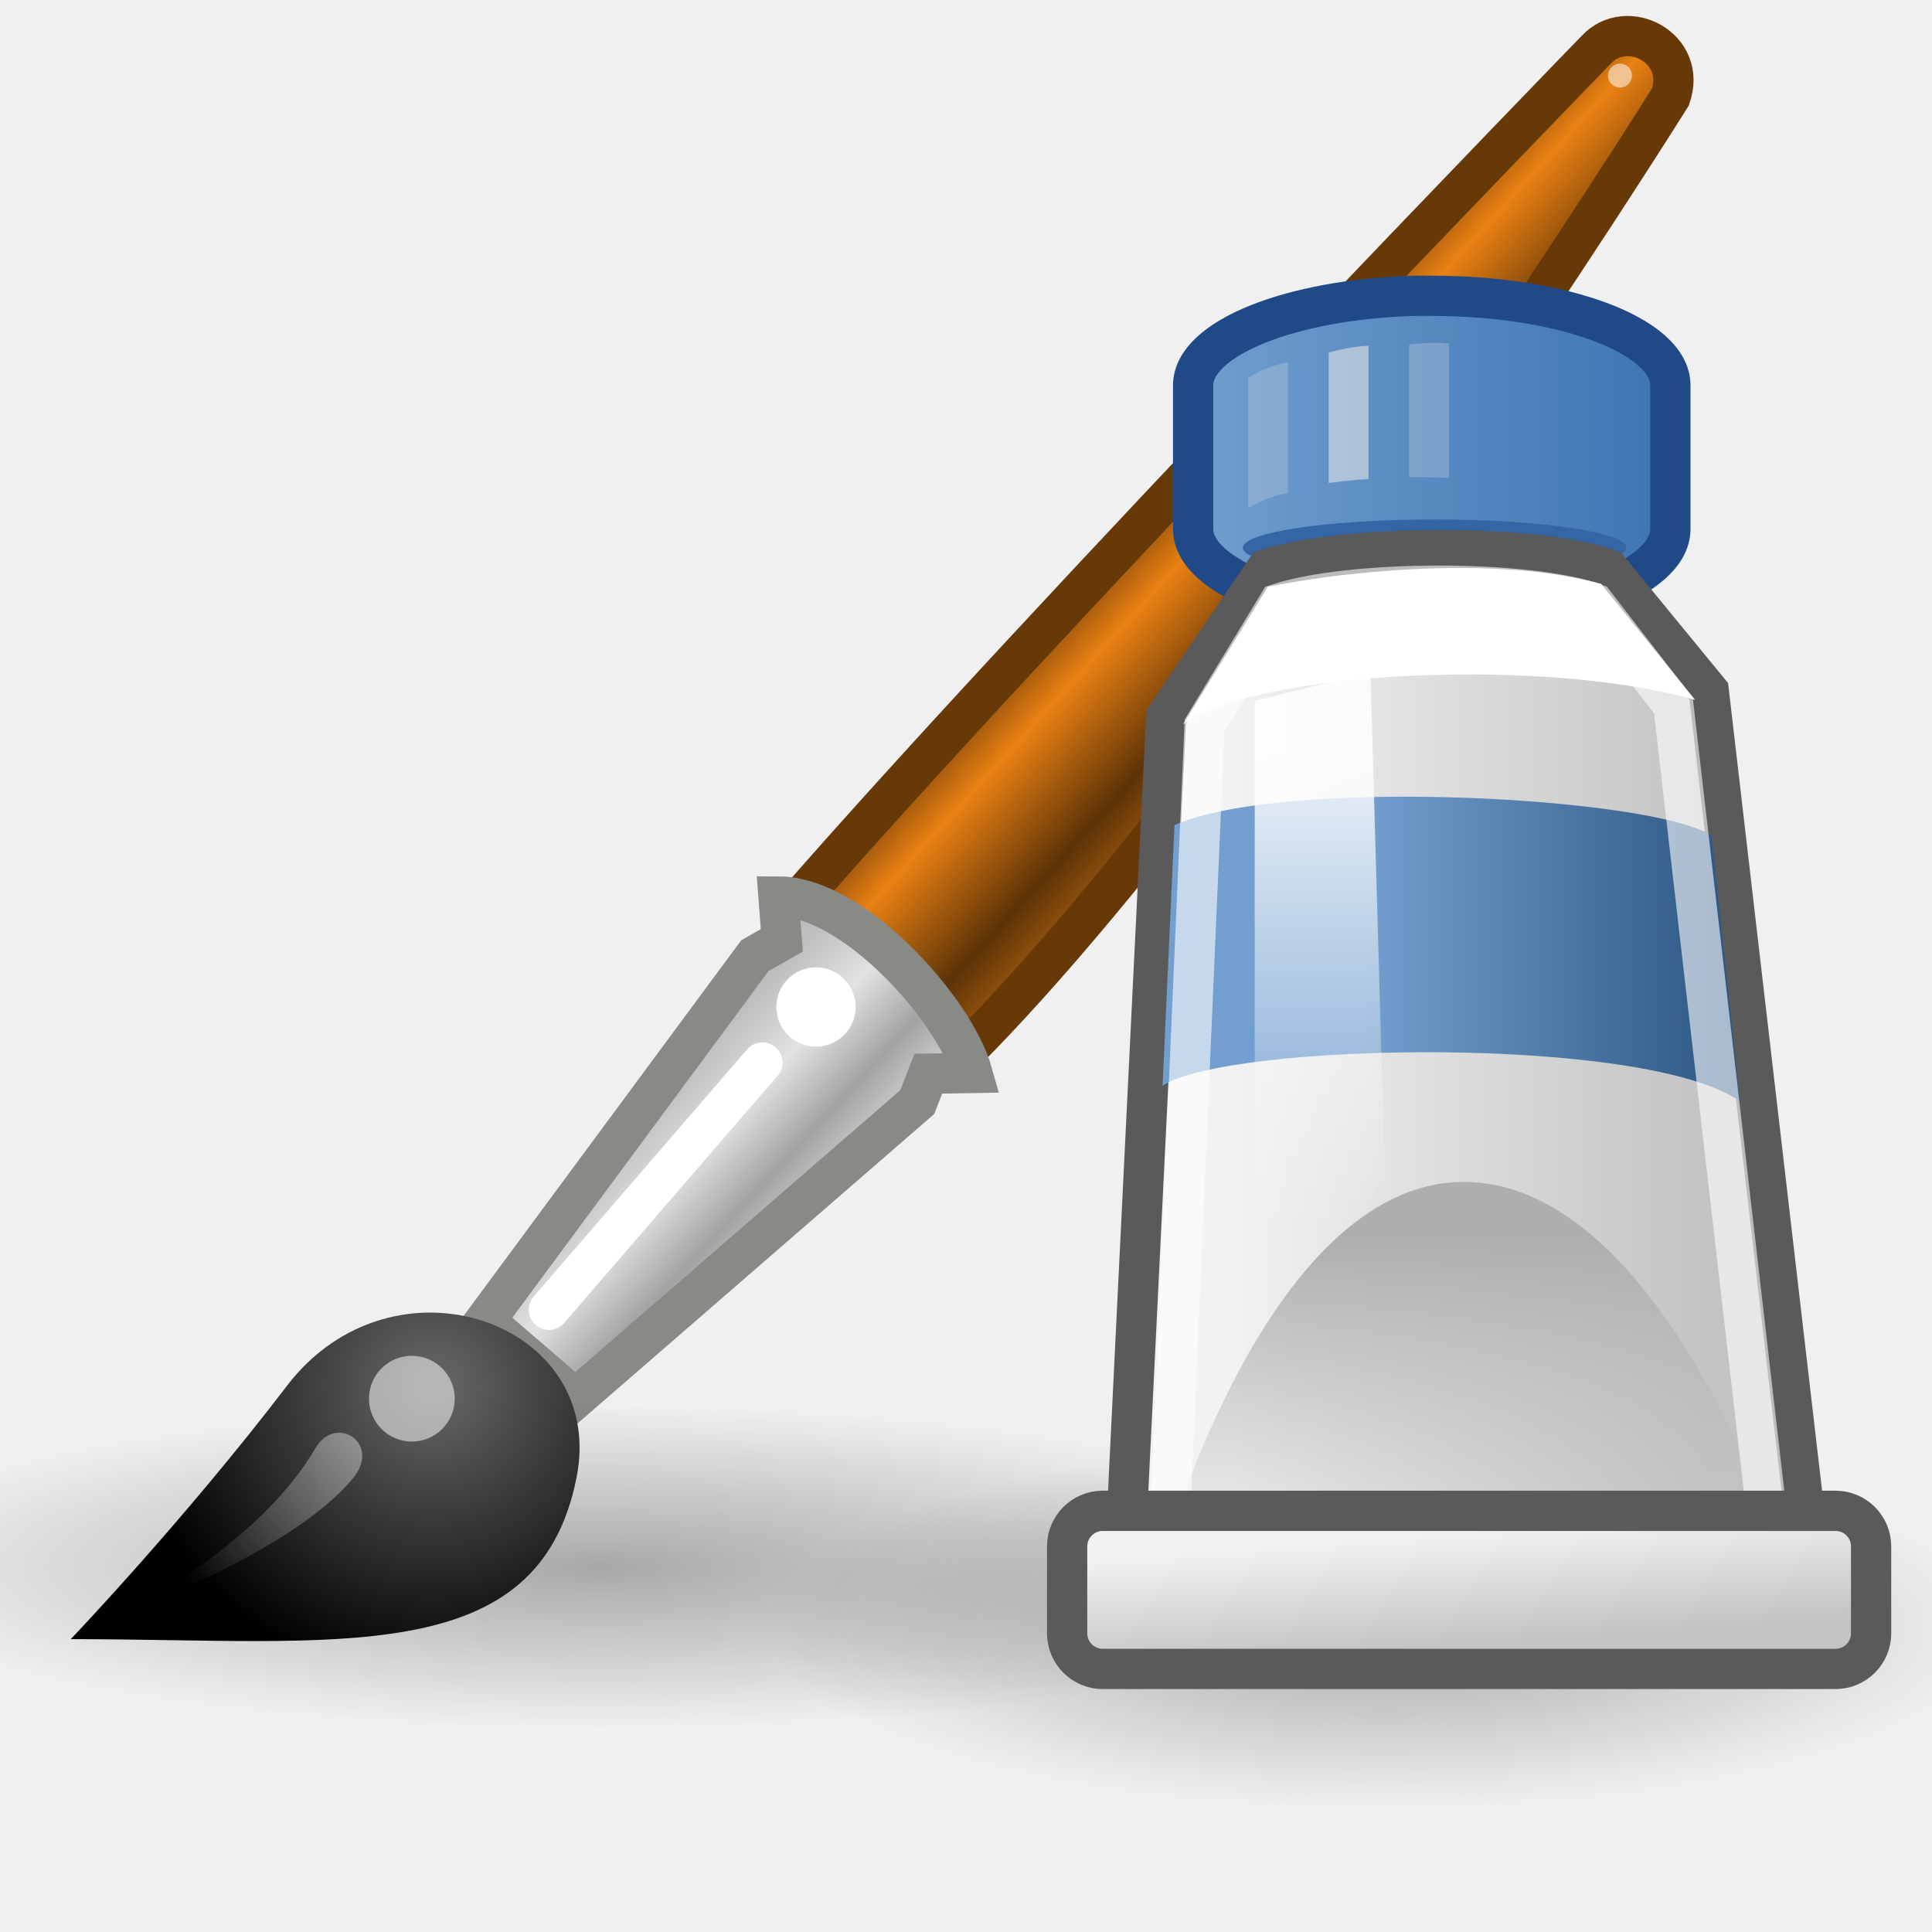
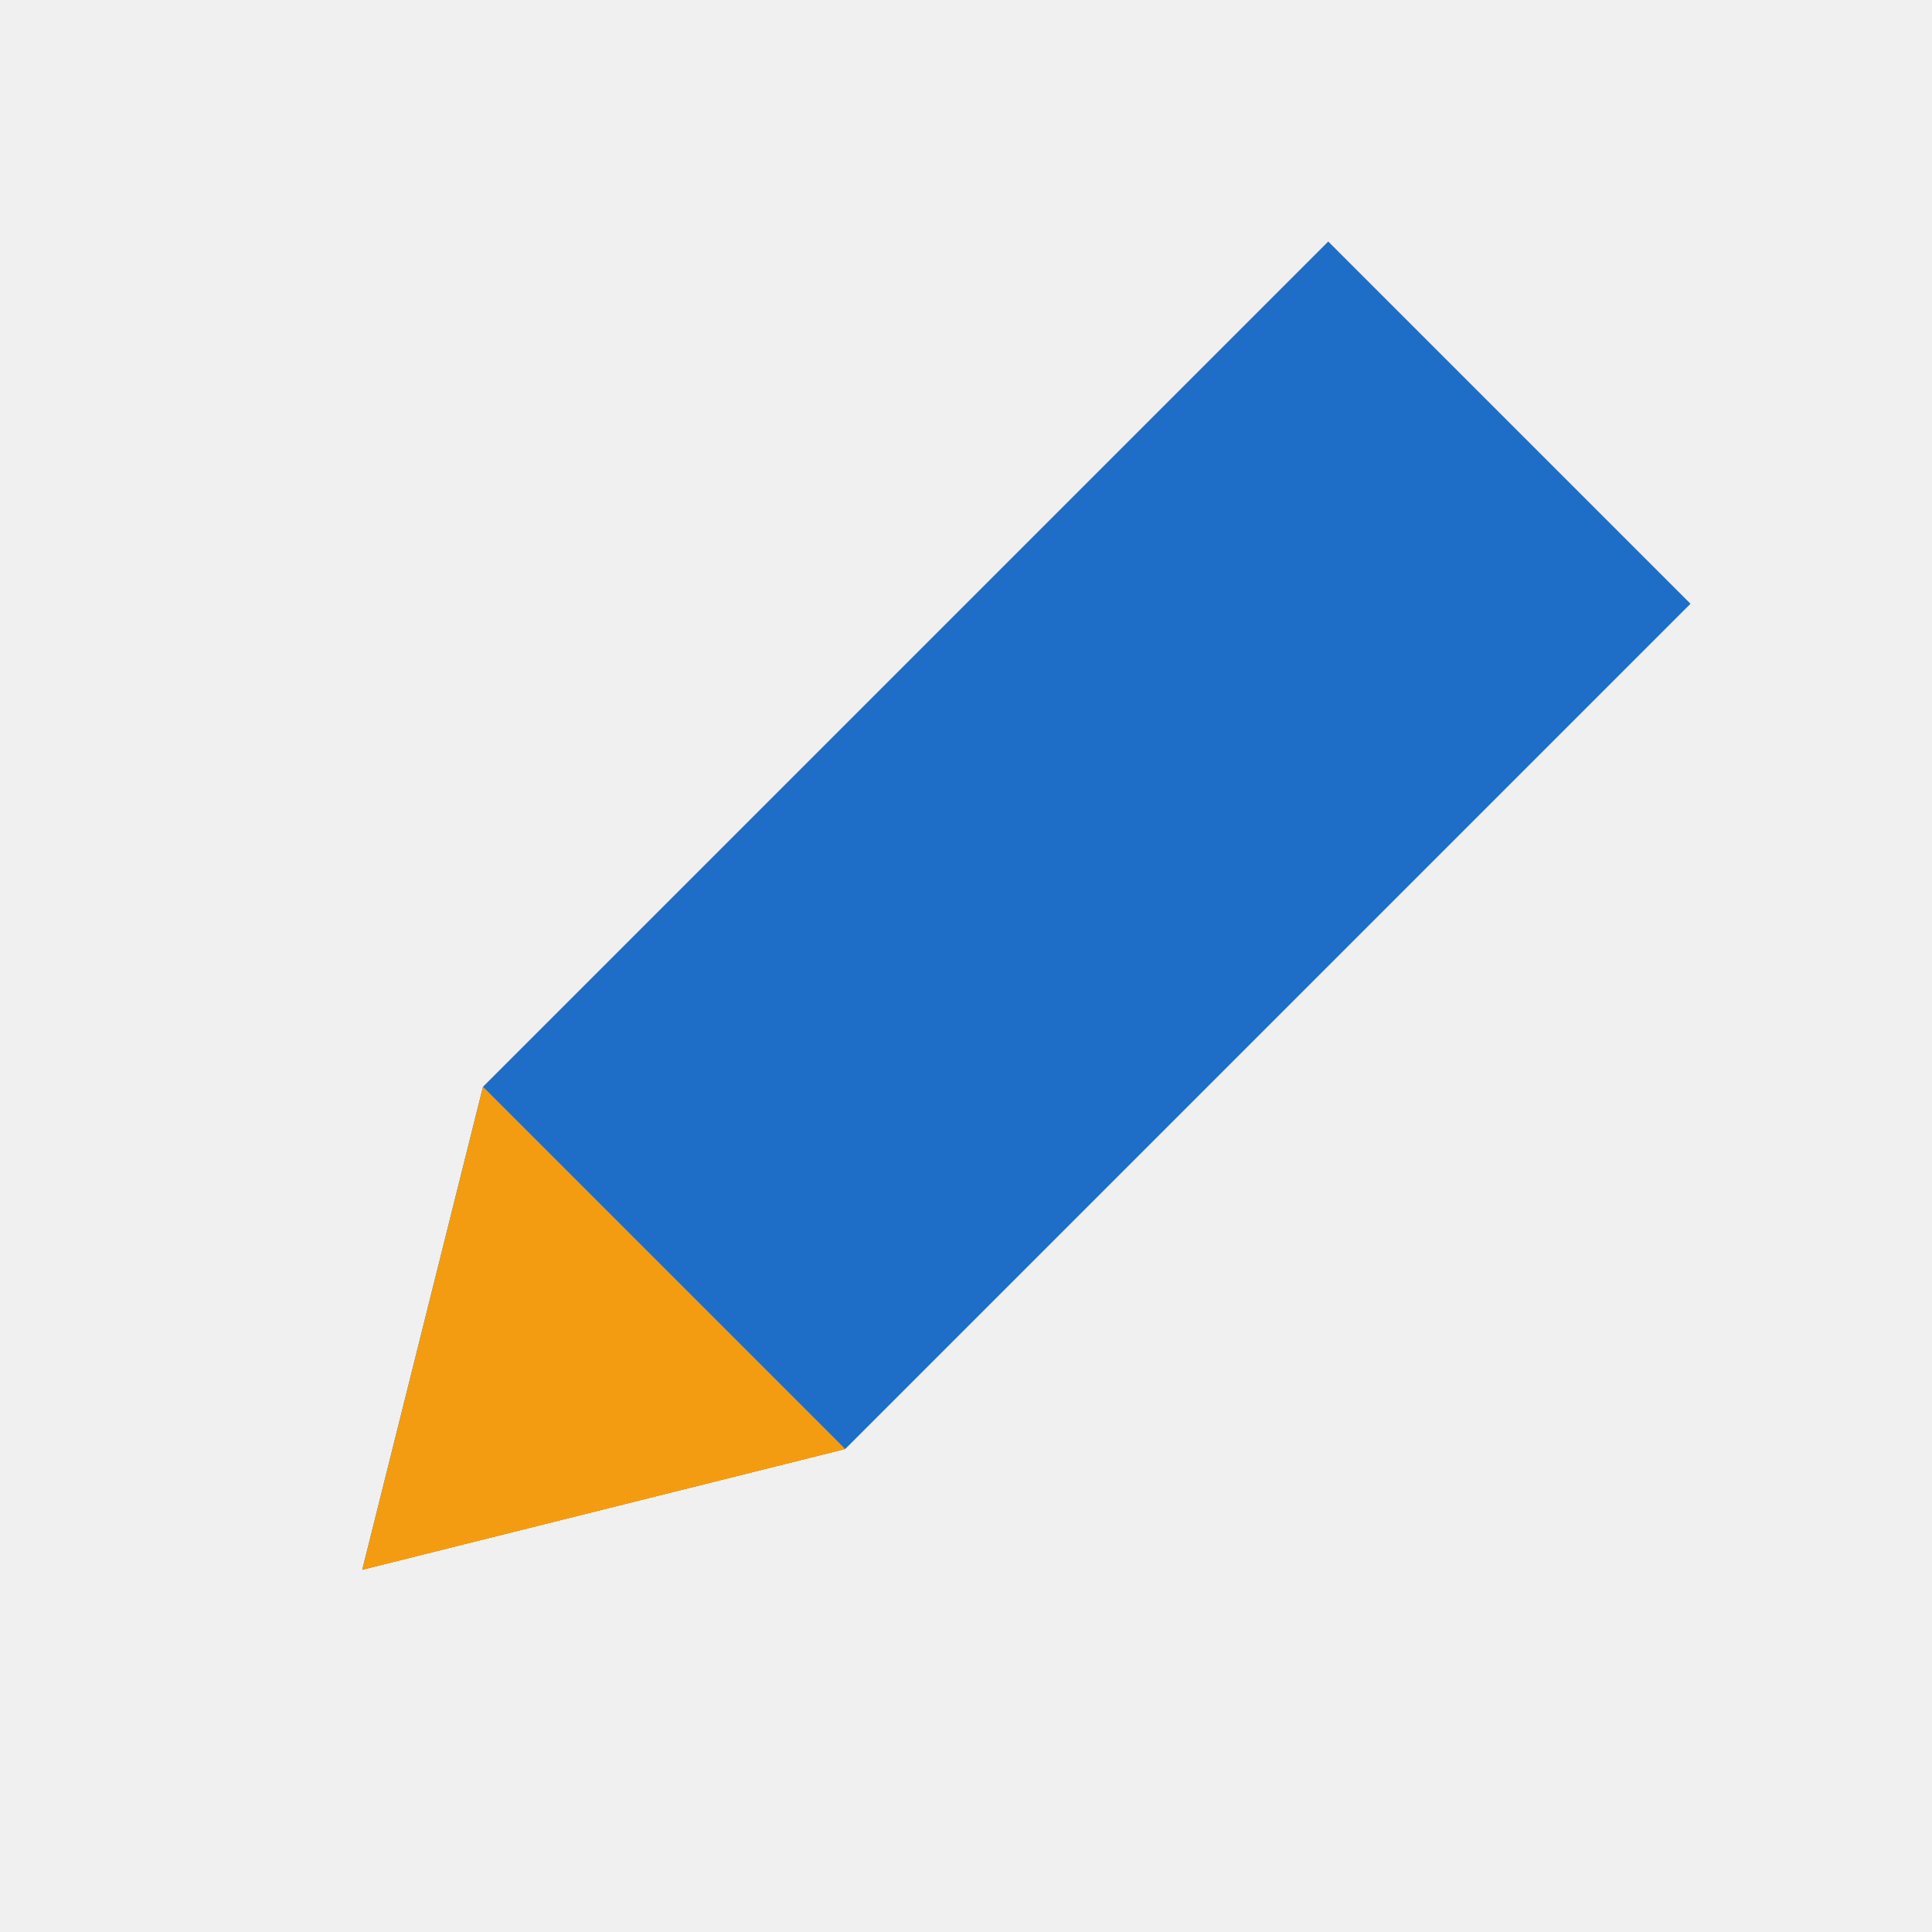
- <svg xmlns="http://www.w3.org/2000/svg" xmlns:xlink="http://www.w3.org/1999/xlink" width="48px" height="48px" id="svg9121">
-   <defs id="defs3">
-     <linearGradient id="linearGradient6835">
-       <stop style="stop-color:#ffffff;stop-opacity:1;" offset="0" id="stop6837" />
-       <stop style="stop-color:#ffffff;stop-opacity:0;" offset="1" id="stop6839" />
-     </linearGradient>
-     <linearGradient id="linearGradient6748">
-       <stop style="stop-color:#729fcf;stop-opacity:1;" offset="0" id="stop6750" />
-       <stop style="stop-color:#2b5582;stop-opacity:1;" offset="1" id="stop6752" />
-     </linearGradient>
-     <linearGradient id="linearGradient6721">
-       <stop style="stop-color:#729fcf;stop-opacity:1;" offset="0" id="stop6723" />
-       <stop style="stop-color:#3c74b1;stop-opacity:1;" offset="1" id="stop6725" />
-     </linearGradient>
-     <linearGradient id="linearGradient6651">
-       <stop style="stop-color:#f2f2f2;stop-opacity:1;" offset="0" id="stop6653" />
-       <stop style="stop-color:#c3c3c3;stop-opacity:1;" offset="1" id="stop6655" />
-     </linearGradient>
-     <linearGradient id="linearGradient6629">
-       <stop style="stop-color:#aeaeae;stop-opacity:1;" offset="0" id="stop6631" />
-       <stop style="stop-color:#c4c4c4;stop-opacity:0;" offset="1" id="stop6633" />
-     </linearGradient>
-     <linearGradient id="linearGradient2446">
-       <stop style="stop-color:#ffffff;stop-opacity:1;" offset="0" id="stop2448" />
-       <stop style="stop-color:#ffffff;stop-opacity:0;" offset="1" id="stop2450" />
-     </linearGradient>
-     <linearGradient id="linearGradient6975">
-       <stop style="stop-color:#000000;stop-opacity:1;" offset="0" id="stop6977" />
-       <stop style="stop-color:#000000;stop-opacity:0;" offset="1" id="stop6979" />
-     </linearGradient>
-     <linearGradient id="linearGradient6963">
-       <stop style="stop-color:#696969;stop-opacity:1;" offset="0" id="stop6965" />
-       <stop style="stop-color:#000000;stop-opacity:1;" offset="1" id="stop6967" />
-     </linearGradient>
-     <linearGradient id="linearGradient6951">
-       <stop style="stop-color:#6e3d09;stop-opacity:1;" offset="0" id="stop6953" />
-       <stop id="stop6959" offset="0.242" style="stop-color:#ea8113;stop-opacity:1;" />
-       <stop style="stop-color:#5c3307;stop-opacity:1;" offset="0.621" id="stop6961" />
-       <stop style="stop-color:#e07c12;stop-opacity:1;" offset="1" id="stop6955" />
-     </linearGradient>
-     <linearGradient id="linearGradient6939">
-       <stop style="stop-color:#bdbdbd;stop-opacity:1;" offset="0" id="stop6941" />
-       <stop id="stop6947" offset="0.333" style="stop-color:#e2e2e2;stop-opacity:1;" />
-       <stop style="stop-color:#a3a3a3;stop-opacity:1;" offset="0.667" id="stop6949" />
-       <stop style="stop-color:#dddddd;stop-opacity:1;" offset="1" id="stop6943" />
-     </linearGradient>
-     <linearGradient xlink:href="#linearGradient6939" id="linearGradient6945" x1="19.395" y1="30.001" x2="23.109" y2="33.439" gradientUnits="userSpaceOnUse" gradientTransform="translate(-3.90695,-1.802856)" />
-     <linearGradient xlink:href="#linearGradient6951" id="linearGradient6957" x1="28.059" y1="18.868" x2="33.437" y2="23.743" gradientUnits="userSpaceOnUse" gradientTransform="translate(-3.90695,-1.802856)" />
-     <radialGradient xlink:href="#linearGradient6963" id="radialGradient6969" cx="15.415" cy="35.357" fx="15.415" fy="35.357" r="7.579" gradientTransform="matrix(0.994655,3.262876e-16,6.564546e-13,0.969322,-4.583017,0.165919)" gradientUnits="userSpaceOnUse" />
-     <radialGradient xlink:href="#linearGradient6975" id="radialGradient6981" cx="26.782" cy="42.343" fx="26.782" fy="42.343" r="14.407" gradientTransform="matrix(1,0,0,0.282209,1.679212e-15,30.39355)" gradientUnits="userSpaceOnUse" />
-     <linearGradient xlink:href="#linearGradient2446" id="linearGradient2452" x1="13.236" y1="37.752" x2="7.752" y2="42.282" gradientUnits="userSpaceOnUse" gradientTransform="matrix(0.852298,0,0,0.852298,-1.675107,3.753977)" />
-     <radialGradient xlink:href="#linearGradient6975" id="radialGradient6903" gradientUnits="userSpaceOnUse" gradientTransform="matrix(1,0,0,0.282209,2.936128e-15,30.39355)" cx="26.782" cy="42.343" fx="26.782" fy="42.343" r="14.407" />
-     <linearGradient xlink:href="#linearGradient6835" id="linearGradient7005" gradientUnits="userSpaceOnUse" x1="48.25" y1="54.75" x2="48.25" y2="71.25" gradientTransform="matrix(0.718914,0,0,0.718914,-1.897103,-20.68606)" />
-     <linearGradient xlink:href="#linearGradient6651" id="linearGradient7010" gradientUnits="userSpaceOnUse" gradientTransform="matrix(0.737307,0,0,0.770854,-8.532023,7.121636)" x1="60.169" y1="40.12" x2="60.441" y2="43.87" />
-     <linearGradient xlink:href="#linearGradient6748" id="linearGradient7014" gradientUnits="userSpaceOnUse" gradientTransform="matrix(0.718914,0,0,0.718914,-1.897103,-22.42481)" x1="49.853" y1="64.26" x2="62.768" y2="64.26" />
-     <linearGradient xlink:href="#linearGradient6629" id="linearGradient7017" gradientUnits="userSpaceOnUse" gradientTransform="matrix(0.888619,0,0,0.718914,-18.29768,9.471728)" x1="61.872" y1="29.615" x2="61.872" y2="41.459" />
-     <linearGradient xlink:href="#linearGradient6651" id="linearGradient7020" gradientUnits="userSpaceOnUse" gradientTransform="matrix(0.71944,0,0,0.718914,-7.696252,9.471728)" x1="53.169" y1="24.245" x2="69.691" y2="24.245" />
-     <linearGradient xlink:href="#linearGradient6721" id="linearGradient7025" gradientUnits="userSpaceOnUse" gradientTransform="matrix(0.862482,0,0,0.580718,-16.25697,11.01348)" x1="52.718" y1="2.316" x2="67.466" y2="2.316" />
-   </defs>
-   <g id="layer1">
-     <path transform="matrix(1.069224,0,0,1.122975,5.769028,-7.11616)" d="M 41.189 42.343 A 14.407 4.066 0 1 1  12.374,42.343 A 14.407 4.066 0 1 1  41.189 42.343 z" id="path6901" style="opacity:0.3;color:#000000;fill:url(#radialGradient6903);fill-opacity:1;fill-rule:nonzero;stroke:none;stroke-width:1;stroke-linecap:round;stroke-linejoin:miter;marker:none;marker-start:none;marker-mid:none;marker-end:none;stroke-miterlimit:4;stroke-dasharray:none;stroke-dashoffset:0;stroke-opacity:1;visibility:visible;display:inline;overflow:visible" />
-     <path style="opacity:1;color:#000000;fill:url(#linearGradient6957);fill-opacity:1;fill-rule:nonzero;stroke:#673907;stroke-width:1;stroke-linecap:round;stroke-linejoin:miter;marker:none;marker-start:none;marker-mid:none;marker-end:none;stroke-miterlimit:4;stroke-dasharray:none;stroke-dashoffset:0;stroke-opacity:1;visibility:visible;display:inline;overflow:visible" d="M 19.652,22.587 L 23.718,26.387 C 30.905,19.325 41.501,2.41 41.501,2.41 C 41.93,1.186 40.413,0.414 39.654,1.24 C 39.654,1.24 25.964,15.337 19.652,22.587 z " id="path6937" />
-     <path style="opacity:1;color:#000000;fill:url(#linearGradient6945);fill-opacity:1;fill-rule:nonzero;stroke:#888a85;stroke-width:1;stroke-linecap:round;stroke-linejoin:miter;marker:none;marker-start:none;marker-mid:none;marker-end:none;stroke-miterlimit:4;stroke-dasharray:none;stroke-dashoffset:0;stroke-opacity:1;visibility:visible;display:inline;overflow:visible" d="M 12.05,32.814 L 14.297,34.748 L 22.789,27.381 L 23.064,26.675 L 24.159,26.657 C 23.721,25.095 21.217,22.274 19.342,22.274 L 19.424,23.364 L 18.754,23.744 L 12.05,32.814 z " id="path6935" />
-     <path style="opacity:0.3;color:#000000;fill:url(#radialGradient6981);fill-opacity:1;fill-rule:nonzero;stroke:none;stroke-width:1;stroke-linecap:round;stroke-linejoin:miter;marker:none;marker-start:none;marker-mid:none;marker-end:none;stroke-miterlimit:4;stroke-dasharray:none;stroke-dashoffset:0;stroke-opacity:1;visibility:visible;display:inline;overflow:visible" id="path6973" d="M 41.189 42.343 A 14.407 4.066 0 1 1  12.374,42.343 A 14.407 4.066 0 1 1  41.189 42.343 z" transform="matrix(1.33837,0,0,1,-20.9264,-3.409011)" />
-     <path style="opacity:1;color:#000000;fill:url(#radialGradient6969);fill-opacity:1;fill-rule:nonzero;stroke:none;stroke-width:0.2;stroke-linecap:round;stroke-linejoin:miter;marker:none;marker-start:none;marker-mid:none;marker-end:none;stroke-miterlimit:4;stroke-dasharray:none;stroke-dashoffset:0;stroke-opacity:1;visibility:visible;display:inline;overflow:visible" d="M 1.758,40.724 C 8.363,40.724 13.376,41.511 14.325,36.705 C 15.09,32.832 9.765,30.976 7.126,34.434 C 4.584,37.764 1.758,40.724 1.758,40.724 z " id="path6933" />
-     <path style="opacity:0.528;color:#000000;fill:#ffffff;fill-opacity:1;fill-rule:nonzero;stroke:none;stroke-width:1;stroke-linecap:round;stroke-linejoin:miter;marker:none;marker-start:none;marker-mid:none;marker-end:none;stroke-miterlimit:4;stroke-dasharray:none;stroke-dashoffset:0;stroke-opacity:1;visibility:visible;display:inline;overflow:visible" id="path6971" d="M 8.875 37.75 A 1.25 1.25 0 1 1  6.375,37.75 A 1.25 1.25 0 1 1  8.875 37.75 z" transform="matrix(0.852298,0,0,0.852298,3.733554,2.575604)" />
-     <path transform="matrix(0.787867,0,0,0.787867,14.26538,-4.723366)" d="M 8.875 37.75 A 1.25 1.25 0 1 1  6.375,37.75 A 1.25 1.25 0 1 1  8.875 37.75 z" id="path6983" style="opacity:1;color:#000000;fill:#ffffff;fill-opacity:1;fill-rule:nonzero;stroke:none;stroke-width:1;stroke-linecap:round;stroke-linejoin:miter;marker:none;marker-start:none;marker-mid:none;marker-end:none;stroke-miterlimit:4;stroke-dasharray:none;stroke-dashoffset:0;stroke-opacity:1;visibility:visible;display:inline;overflow:visible" />
-     <path style="opacity:1;color:#000000;fill:none;fill-opacity:1;fill-rule:nonzero;stroke:#ffffff;stroke-width:1;stroke-linecap:round;stroke-linejoin:round;marker:none;marker-start:none;marker-mid:none;marker-end:none;stroke-miterlimit:4;stroke-dasharray:none;stroke-dashoffset:0;stroke-opacity:1;visibility:visible;display:inline;overflow:visible" d="M 18.941,26.398 L 13.638,32.541" id="path6985" />
-     <path style="opacity:0.428;color:#000000;fill:url(#linearGradient2452);fill-opacity:1;fill-rule:nonzero;stroke:none;stroke-width:1;stroke-linecap:round;stroke-linejoin:miter;marker:none;marker-start:none;marker-mid:none;marker-end:none;stroke-miterlimit:4;stroke-dasharray:none;stroke-dashoffset:0;stroke-opacity:1;visibility:visible;display:inline;overflow:visible" d="M 3.071,40.069 C 3.071,40.069 6.412,38.427 7.836,35.982 C 8.339,35.117 9.48,35.855 8.777,36.717 C 7.26,38.577 3.071,40.069 3.071,40.069 z " id="path1571" />
-     <path style="opacity:0.533;color:#000000;fill:#ffffff;fill-opacity:1;fill-rule:nonzero;stroke:none;stroke-width:1;stroke-linecap:round;stroke-linejoin:miter;marker:none;marker-start:none;marker-mid:none;marker-end:none;stroke-miterlimit:4;stroke-dasharray:none;stroke-dashoffset:0;stroke-opacity:1;visibility:visible;display:inline;overflow:visible" id="path2454" d="M 8.875 37.75 A 1.25 1.25 0 1 1  6.375,37.75 A 1.25 1.25 0 1 1  8.875 37.75 z" transform="matrix(0.237867,0,0,0.237867,38.43389,-7.101028)" />
-     <g id="g7038">
-       <path id="path6659" d="M 35.127,7.35 C 32.069,7.437 29.643,8.406 29.643,9.574 C 29.643,9.852 29.643,12.867 29.643,13.145 C 29.643,14.37 32.313,15.369 35.584,15.369 C 38.854,15.369 41.5,14.37 41.5,13.145 C 41.5,12.867 41.5,9.852 41.5,9.574 C 41.5,8.349 38.854,7.35 35.584,7.35 C 35.431,7.35 35.277,7.346 35.127,7.35 z " style="color:#000000;fill:url(#linearGradient7025);fill-opacity:1;fill-rule:nonzero;stroke:#204a87;stroke-width:1;stroke-linecap:round;stroke-linejoin:miter;marker:none;marker-start:none;marker-mid:none;marker-end:none;stroke-miterlimit:4;stroke-dasharray:none;stroke-dashoffset:0;stroke-opacity:1;visibility:visible;display:inline;overflow:visible" />
-       <path transform="matrix(0.886278,0,0,0.468914,-10.44392,-9.718859)" d="M 57.375 49.75 A 5.375 1.5 0 1 1  46.625,49.75 A 5.375 1.5 0 1 1  57.375 49.75 z" id="path6729" style="color:#000000;fill:#3465a4;fill-opacity:1;fill-rule:nonzero;stroke:none;stroke-width:1;stroke-linecap:round;stroke-linejoin:miter;marker:none;marker-start:none;marker-mid:none;marker-end:none;stroke-miterlimit:4;stroke-dasharray:none;stroke-dashoffset:0;stroke-opacity:1;visibility:visible;display:inline;overflow:visible" />
-       <path id="path6617" d="M 27.926,39.155 L 28.973,17.806 L 31.46,14.143 C 33.431,13.507 38.187,13.507 39.967,14.143 L 42.454,17.174 L 45.071,39.661 L 27.926,39.155 z " style="color:#000000;fill:url(#linearGradient7020);fill-opacity:1;fill-rule:nonzero;stroke:#5a5a5a;stroke-width:1;stroke-linecap:round;stroke-linejoin:miter;marker:none;marker-start:none;marker-mid:none;marker-end:none;stroke-miterlimit:4;stroke-dasharray:none;stroke-dashoffset:0;stroke-opacity:1;visibility:visible;display:inline;overflow:visible" />
-       <path id="path6619" d="M 28.828,38.896 C 28.828,38.896 31.419,29.365 36.369,29.365 C 41.475,29.365 44.537,39.277 44.537,39.277 L 28.828,38.896 z " style="color:#000000;fill:url(#linearGradient7017);fill-opacity:1;fill-rule:nonzero;stroke:none;stroke-width:1;stroke-linecap:round;stroke-linejoin:miter;marker:none;marker-start:none;marker-mid:none;marker-end:none;stroke-miterlimit:4;stroke-dasharray:none;stroke-dashoffset:0;stroke-opacity:1;visibility:visible;display:inline;overflow:visible" />
-       <path id="path6641" d="M 29.18,20.499 L 28.884,26.973 C 30.547,25.895 40.877,25.709 43.228,27.361 L 42.526,20.764 C 41.128,19.811 31.943,19.286 29.18,20.499 z " style="color:#000000;fill:url(#linearGradient7014);fill-opacity:1;fill-rule:nonzero;stroke:none;stroke-width:1;stroke-linecap:round;stroke-linejoin:miter;marker:none;marker-start:none;marker-mid:none;marker-end:none;stroke-miterlimit:4;stroke-dasharray:none;stroke-dashoffset:0;stroke-opacity:1;visibility:visible;display:inline;overflow:visible" />
-       <path style="opacity:0.594;color:#000000;fill:none;fill-opacity:1;fill-rule:nonzero;stroke:#ffffff;stroke-width:1;stroke-linecap:round;stroke-linejoin:miter;marker:none;marker-start:none;marker-mid:none;marker-end:none;stroke-miterlimit:4;stroke-dasharray:none;stroke-dashoffset:0;stroke-opacity:1;visibility:visible;display:inline;overflow:visible" d="M 29.049,38.222 L 29.926,18.028 L 31.766,14.995 C 33.585,14.403 37.971,14.403 39.614,14.995 L 41.575,17.528 L 44.027,38.776 L 29.049,38.222 z " id="path6670" />
-       <rect ry="0.884" rx="0.884" y="37.536" x="26.513" height="3.928" width="19.974" id="rect5742" style="color:#000000;fill:url(#linearGradient7010);fill-opacity:1;fill-rule:nonzero;stroke:#5a5a5a;stroke-width:1;stroke-linecap:round;stroke-linejoin:miter;marker:none;marker-start:none;marker-mid:none;marker-end:none;stroke-miterlimit:4;stroke-dasharray:none;stroke-dashoffset:0;stroke-opacity:1;visibility:visible;display:inline;overflow:visible" />
-       <path id="path6668" d="M 29.395,17.996 C 31.27,16.63 38.493,16.341 42.115,17.39 L 39.778,14.504 C 37.3,13.837 33.853,14.128 31.502,14.573 L 29.395,17.996 z " style="color:#000000;fill:#ffffff;fill-opacity:1;fill-rule:nonzero;stroke:none;stroke-width:1;stroke-linecap:round;stroke-linejoin:miter;marker:none;marker-start:none;marker-mid:none;marker-end:none;stroke-miterlimit:4;stroke-dasharray:none;stroke-dashoffset:0;stroke-opacity:1;visibility:visible;display:inline;overflow:visible" />
-       <path id="path6833" d="M 31.173,17.416 L 31.173,32.873 L 34.408,29.278 L 34.049,16.697 L 31.173,17.416 z " style="opacity:0.861;color:#000000;fill:url(#linearGradient7005);fill-opacity:1;fill-rule:nonzero;stroke:none;stroke-width:1;stroke-linecap:round;stroke-linejoin:miter;marker:none;marker-start:none;marker-mid:none;marker-end:none;stroke-miterlimit:4;stroke-dasharray:none;stroke-dashoffset:0;stroke-opacity:1;visibility:visible;display:inline;overflow:visible" />
-       <g style="opacity:0.578" id="g7033">
-         <path style="color:#000000;fill:#e6e7e6;fill-opacity:1;fill-rule:nonzero;stroke:none;stroke-width:1;stroke-linecap:round;stroke-linejoin:miter;marker:none;marker-start:none;marker-mid:none;marker-end:none;stroke-miterlimit:4;stroke-dasharray:none;stroke-dashoffset:0;stroke-opacity:1;visibility:visible;display:inline;overflow:visible;opacity:0.411" d="M 31.009,9.381 L 31.009,12.621 C 31.009,12.621 31.621,12.273 32,12.26 L 32,9 C 31.518,9.069 31.009,9.381 31.009,9.381 z " id="path6666" />
-         <path id="path7029" d="M 33.009,8.76 L 33.009,12 C 33.009,12 33.621,11.917 34,11.904 L 34,8.589 C 33.488,8.615 33.009,8.76 33.009,8.76 z " style="color:#000000;fill:#e6e7e6;fill-opacity:1;fill-rule:nonzero;stroke:none;stroke-width:1;stroke-linecap:round;stroke-linejoin:miter;marker:none;marker-start:none;marker-mid:none;marker-end:none;stroke-miterlimit:4;stroke-dasharray:none;stroke-dashoffset:0;stroke-opacity:1;visibility:visible;display:inline;overflow:visible" />
-         <path style="color:#000000;fill:#e6e7e6;fill-opacity:1;fill-rule:nonzero;stroke:none;stroke-width:1;stroke-linecap:round;stroke-linejoin:miter;marker:none;marker-start:none;marker-mid:none;marker-end:none;stroke-miterlimit:4;stroke-dasharray:none;stroke-dashoffset:0;stroke-opacity:1;visibility:visible;display:inline;overflow:visible;opacity:0.444" d="M 35.009,8.561 L 35.009,11.856 C 35.009,11.856 35.565,11.851 36,11.871 L 36,8.534 C 35.499,8.482 35.009,8.561 35.009,8.561 z " id="path7031" />
-       </g>
-     </g>
-   </g>
+ <svg xmlns="http://www.w3.org/2000/svg" viewBox="0 0 32 32">
+   <path d="M6 26l2-8L22 4l6 6-14 14z" fill="#1e6ec8" />
+   <path d="M6 26l2-8 6 6z" fill="#f39c12" />
</svg>
